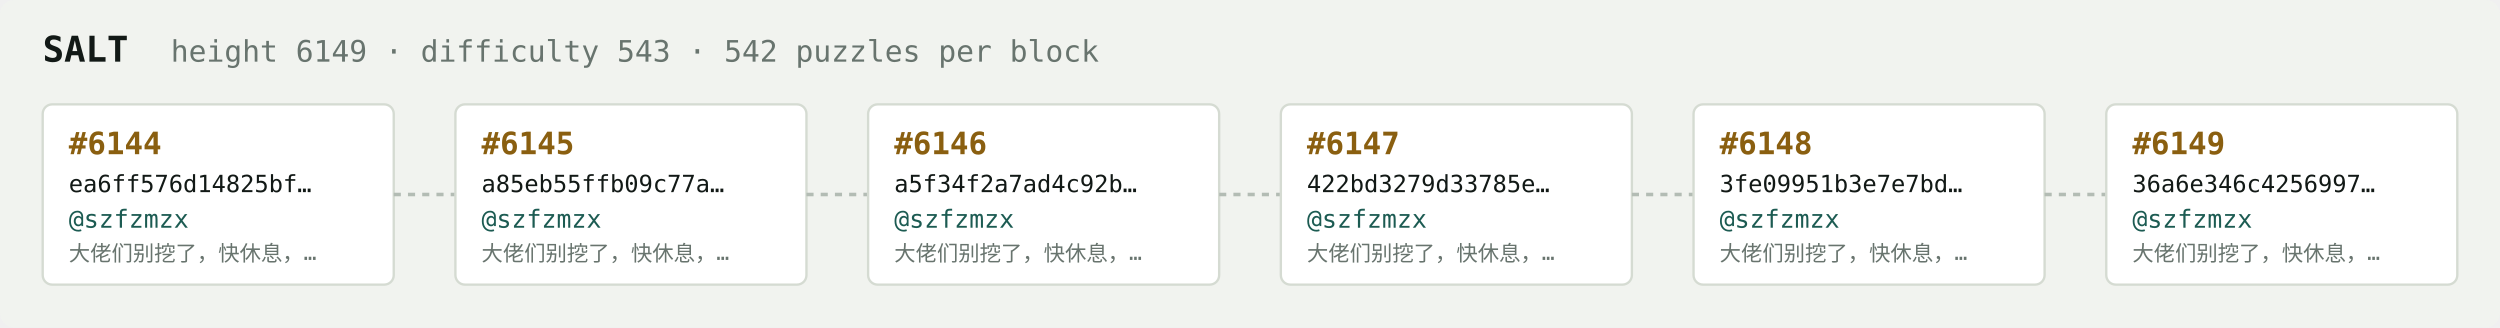
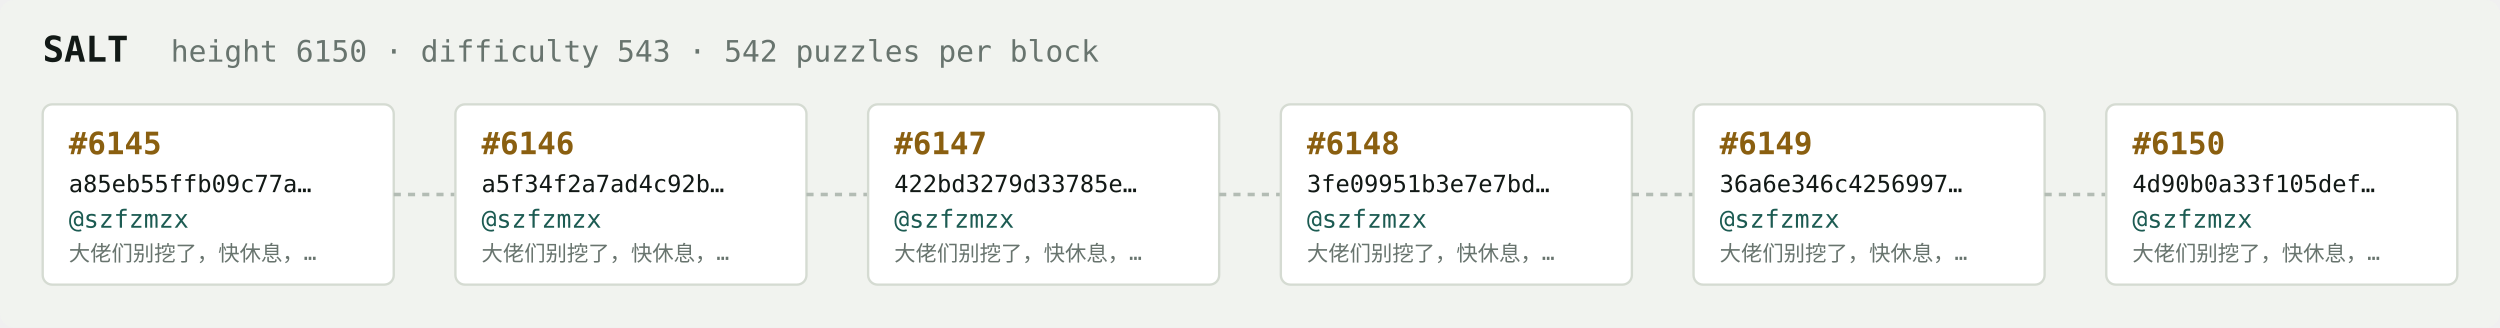
<svg xmlns="http://www.w3.org/2000/svg" width="1054" height="138" viewBox="0 0 1054 138" font-family="ui-monospace,SFMono-Regular,Menlo,monospace">
  <rect fill="#f1f3ef" width="1054" height="138" rx="6" />
  <text x="18" y="26" fill="#121916" font-size="15" font-weight="700">SALT</text>
-   <text x="72" y="26" fill="#68746e" font-size="12.5">height 6149 · difficulty 543 · 542 puzzles per block</text>
+   <text x="72" y="26" fill="#68746e" font-size="12.5">height 6150 · difficulty 543 · 542 puzzles per block</text>
  <rect x="18" y="44" width="148" height="76" rx="4" fill="#ffffff" stroke="#d5dbd2" stroke-width="1" />
-   <text x="29" y="65" fill="#8a5f10" font-size="13" font-weight="700">#6144</text>
-   <text x="29" y="81" fill="#121916" font-size="10">ea6ff576d14825bf…</text>
+   <text x="29" y="65" fill="#8a5f10" font-size="13" font-weight="700">#6145</text>
+   <text x="29" y="81" fill="#121916" font-size="10">a85eb55ffb09c77a…</text>
  <text x="29" y="96" fill="#1c5b52" font-size="10.5">@szfzmzx</text>
  <text x="29" y="110" fill="#68746e" font-size="9">大佬们别挖了，快休息，…</text>
  <line x1="166" y1="82.0" x2="192" y2="82.0" stroke="#b3bcb4" stroke-width="1.5" stroke-dasharray="3 3" />
  <rect x="192" y="44" width="148" height="76" rx="4" fill="#ffffff" stroke="#d5dbd2" stroke-width="1" />
-   <text x="203" y="65" fill="#8a5f10" font-size="13" font-weight="700">#6145</text>
-   <text x="203" y="81" fill="#121916" font-size="10">a85eb55ffb09c77a…</text>
+   <text x="203" y="65" fill="#8a5f10" font-size="13" font-weight="700">#6146</text>
+   <text x="203" y="81" fill="#121916" font-size="10">a5f34f2a7ad4c92b…</text>
  <text x="203" y="96" fill="#1c5b52" font-size="10.5">@szfzmzx</text>
  <text x="203" y="110" fill="#68746e" font-size="9">大佬们别挖了，快休息，…</text>
  <line x1="340" y1="82.0" x2="366" y2="82.0" stroke="#b3bcb4" stroke-width="1.5" stroke-dasharray="3 3" />
  <rect x="366" y="44" width="148" height="76" rx="4" fill="#ffffff" stroke="#d5dbd2" stroke-width="1" />
-   <text x="377" y="65" fill="#8a5f10" font-size="13" font-weight="700">#6146</text>
-   <text x="377" y="81" fill="#121916" font-size="10">a5f34f2a7ad4c92b…</text>
+   <text x="377" y="65" fill="#8a5f10" font-size="13" font-weight="700">#6147</text>
+   <text x="377" y="81" fill="#121916" font-size="10">422bd3279d33785e…</text>
  <text x="377" y="96" fill="#1c5b52" font-size="10.5">@szfzmzx</text>
  <text x="377" y="110" fill="#68746e" font-size="9">大佬们别挖了，快休息，…</text>
  <line x1="514" y1="82.0" x2="540" y2="82.0" stroke="#b3bcb4" stroke-width="1.5" stroke-dasharray="3 3" />
  <rect x="540" y="44" width="148" height="76" rx="4" fill="#ffffff" stroke="#d5dbd2" stroke-width="1" />
-   <text x="551" y="65" fill="#8a5f10" font-size="13" font-weight="700">#6147</text>
-   <text x="551" y="81" fill="#121916" font-size="10">422bd3279d33785e…</text>
+   <text x="551" y="65" fill="#8a5f10" font-size="13" font-weight="700">#6148</text>
+   <text x="551" y="81" fill="#121916" font-size="10">3fe09951b3e7e7bd…</text>
  <text x="551" y="96" fill="#1c5b52" font-size="10.5">@szfzmzx</text>
  <text x="551" y="110" fill="#68746e" font-size="9">大佬们别挖了，快休息，…</text>
  <line x1="688" y1="82.0" x2="714" y2="82.0" stroke="#b3bcb4" stroke-width="1.5" stroke-dasharray="3 3" />
  <rect x="714" y="44" width="148" height="76" rx="4" fill="#ffffff" stroke="#d5dbd2" stroke-width="1" />
-   <text x="725" y="65" fill="#8a5f10" font-size="13" font-weight="700">#6148</text>
-   <text x="725" y="81" fill="#121916" font-size="10">3fe09951b3e7e7bd…</text>
+   <text x="725" y="65" fill="#8a5f10" font-size="13" font-weight="700">#6149</text>
+   <text x="725" y="81" fill="#121916" font-size="10">36a6e346c4256997…</text>
  <text x="725" y="96" fill="#1c5b52" font-size="10.5">@szfzmzx</text>
  <text x="725" y="110" fill="#68746e" font-size="9">大佬们别挖了，快休息，…</text>
  <line x1="862" y1="82.0" x2="888" y2="82.0" stroke="#b3bcb4" stroke-width="1.5" stroke-dasharray="3 3" />
  <rect x="888" y="44" width="148" height="76" rx="4" fill="#ffffff" stroke="#d5dbd2" stroke-width="1" />
-   <text x="899" y="65" fill="#8a5f10" font-size="13" font-weight="700">#6149</text>
-   <text x="899" y="81" fill="#121916" font-size="10">36a6e346c4256997…</text>
+   <text x="899" y="65" fill="#8a5f10" font-size="13" font-weight="700">#6150</text>
+   <text x="899" y="81" fill="#121916" font-size="10">4d90b0a33f105def…</text>
  <text x="899" y="96" fill="#1c5b52" font-size="10.5">@szfzmzx</text>
  <text x="899" y="110" fill="#68746e" font-size="9">大佬们别挖了，快休息，…</text>
</svg>
